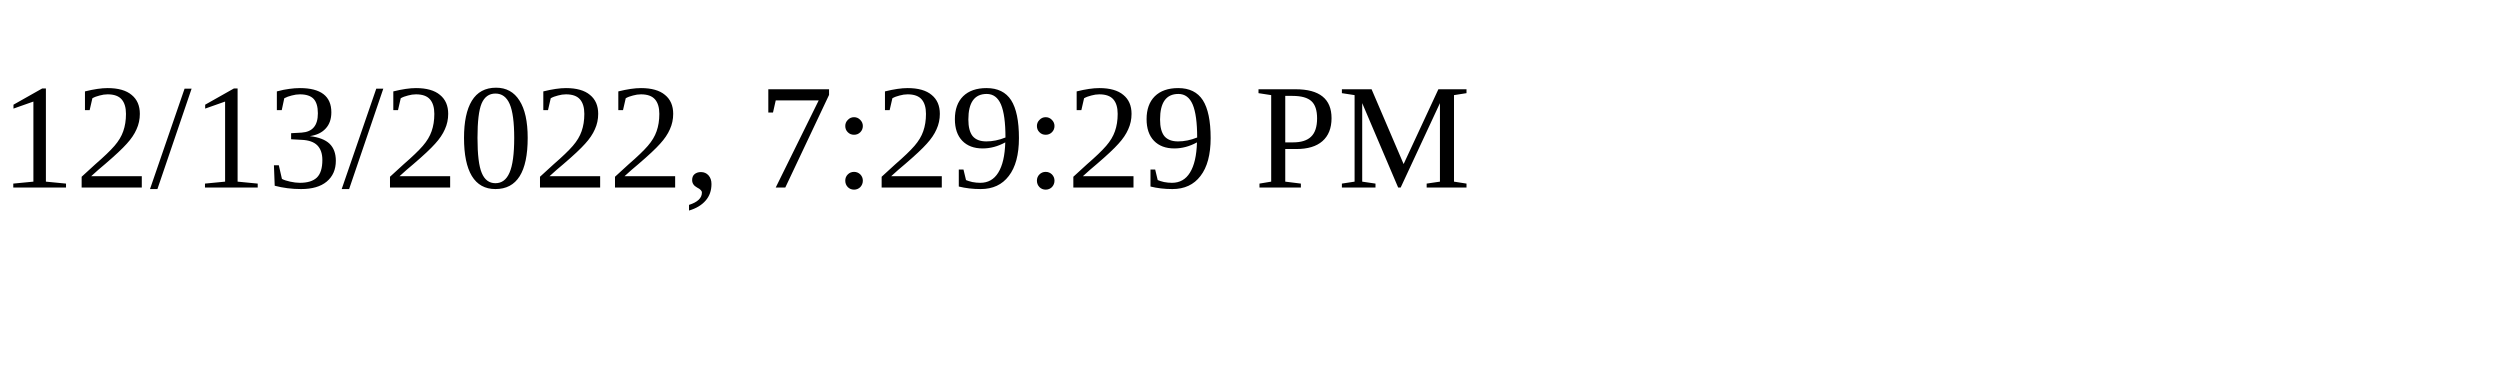
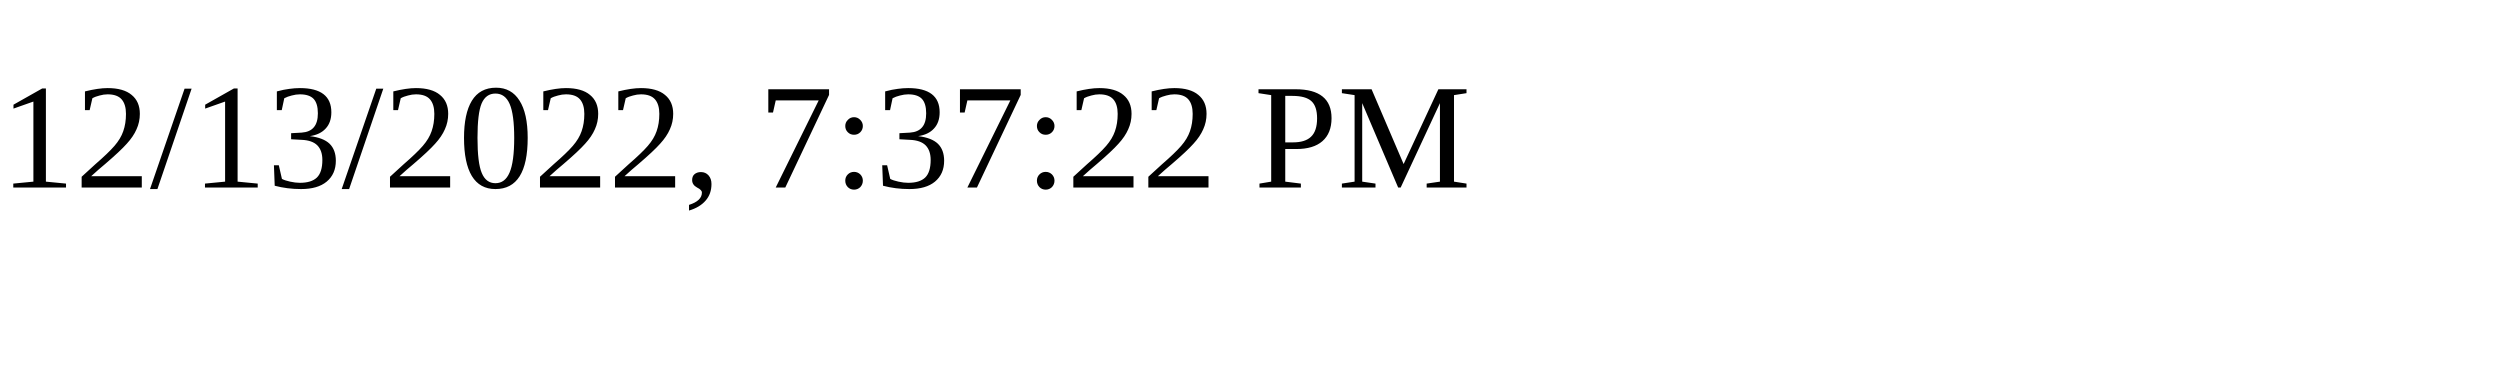
<svg xmlns="http://www.w3.org/2000/svg" height="30" width="200">
-   <text x="0" y="15">12/13/2022, 7:29:29 PM</text>
+   <text x="0" y="15">12/13/2022, 7:37:22 PM</text>
</svg>
